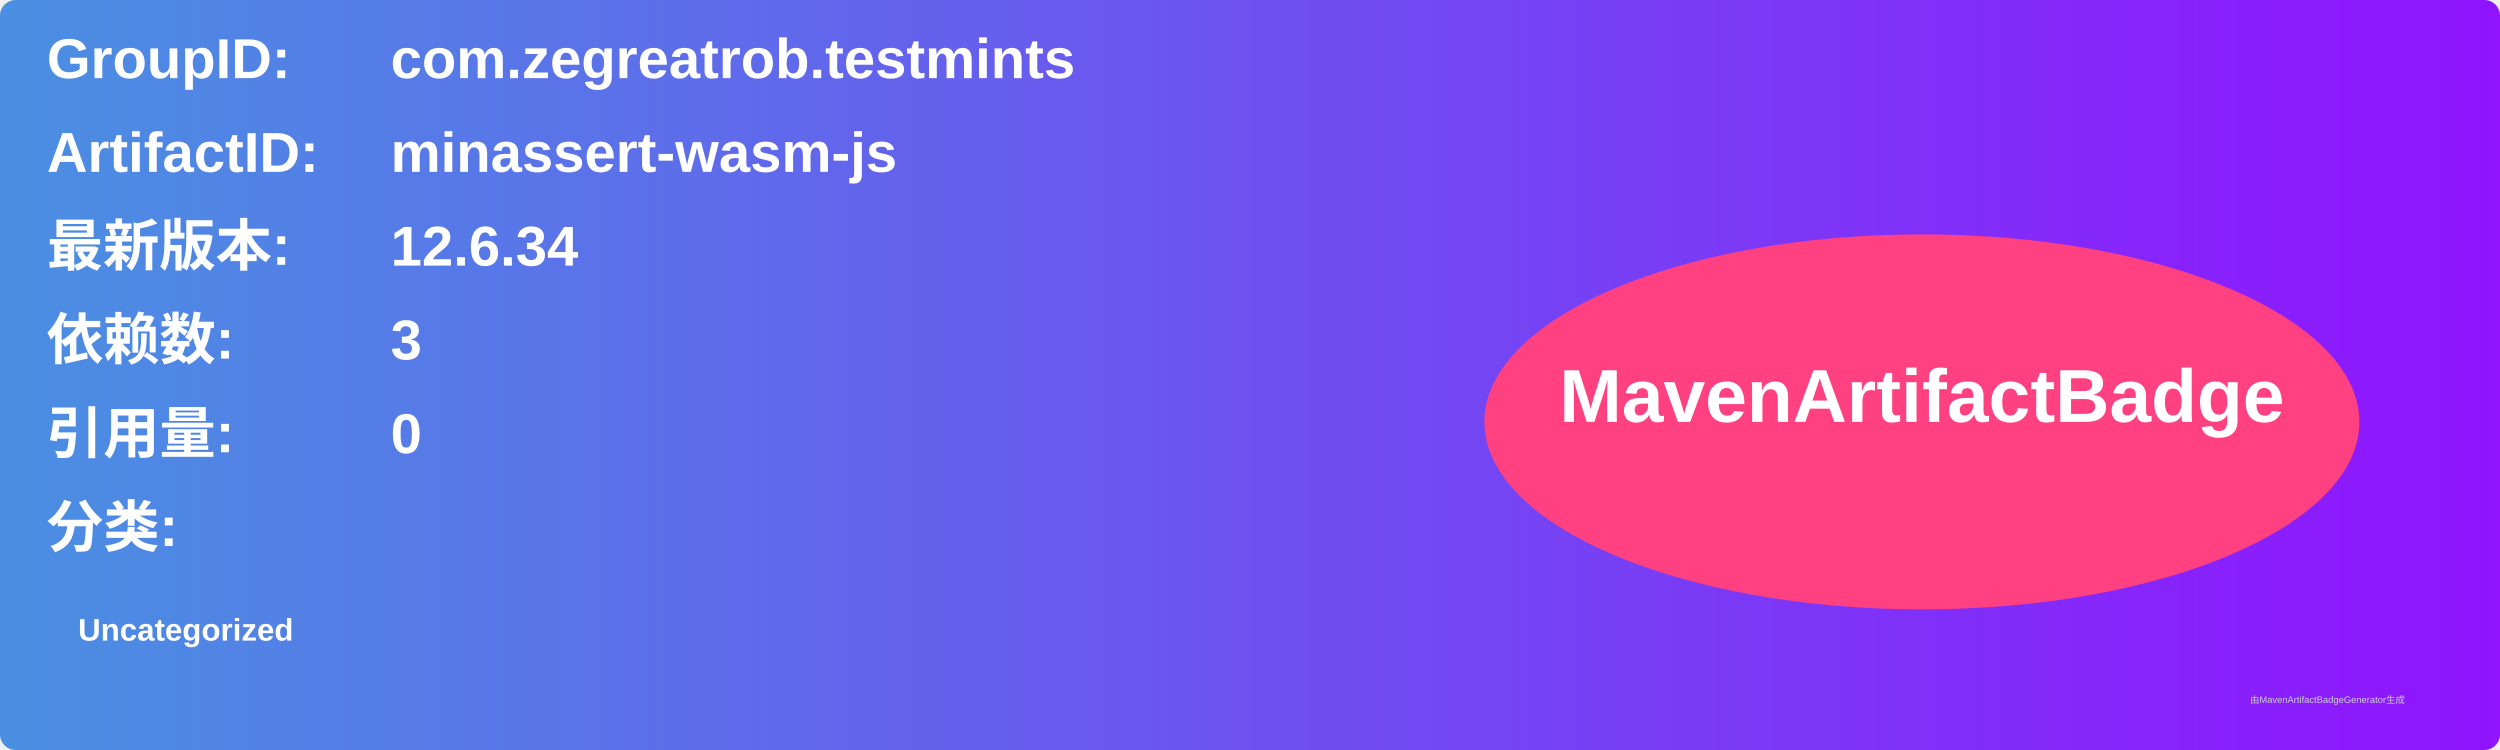
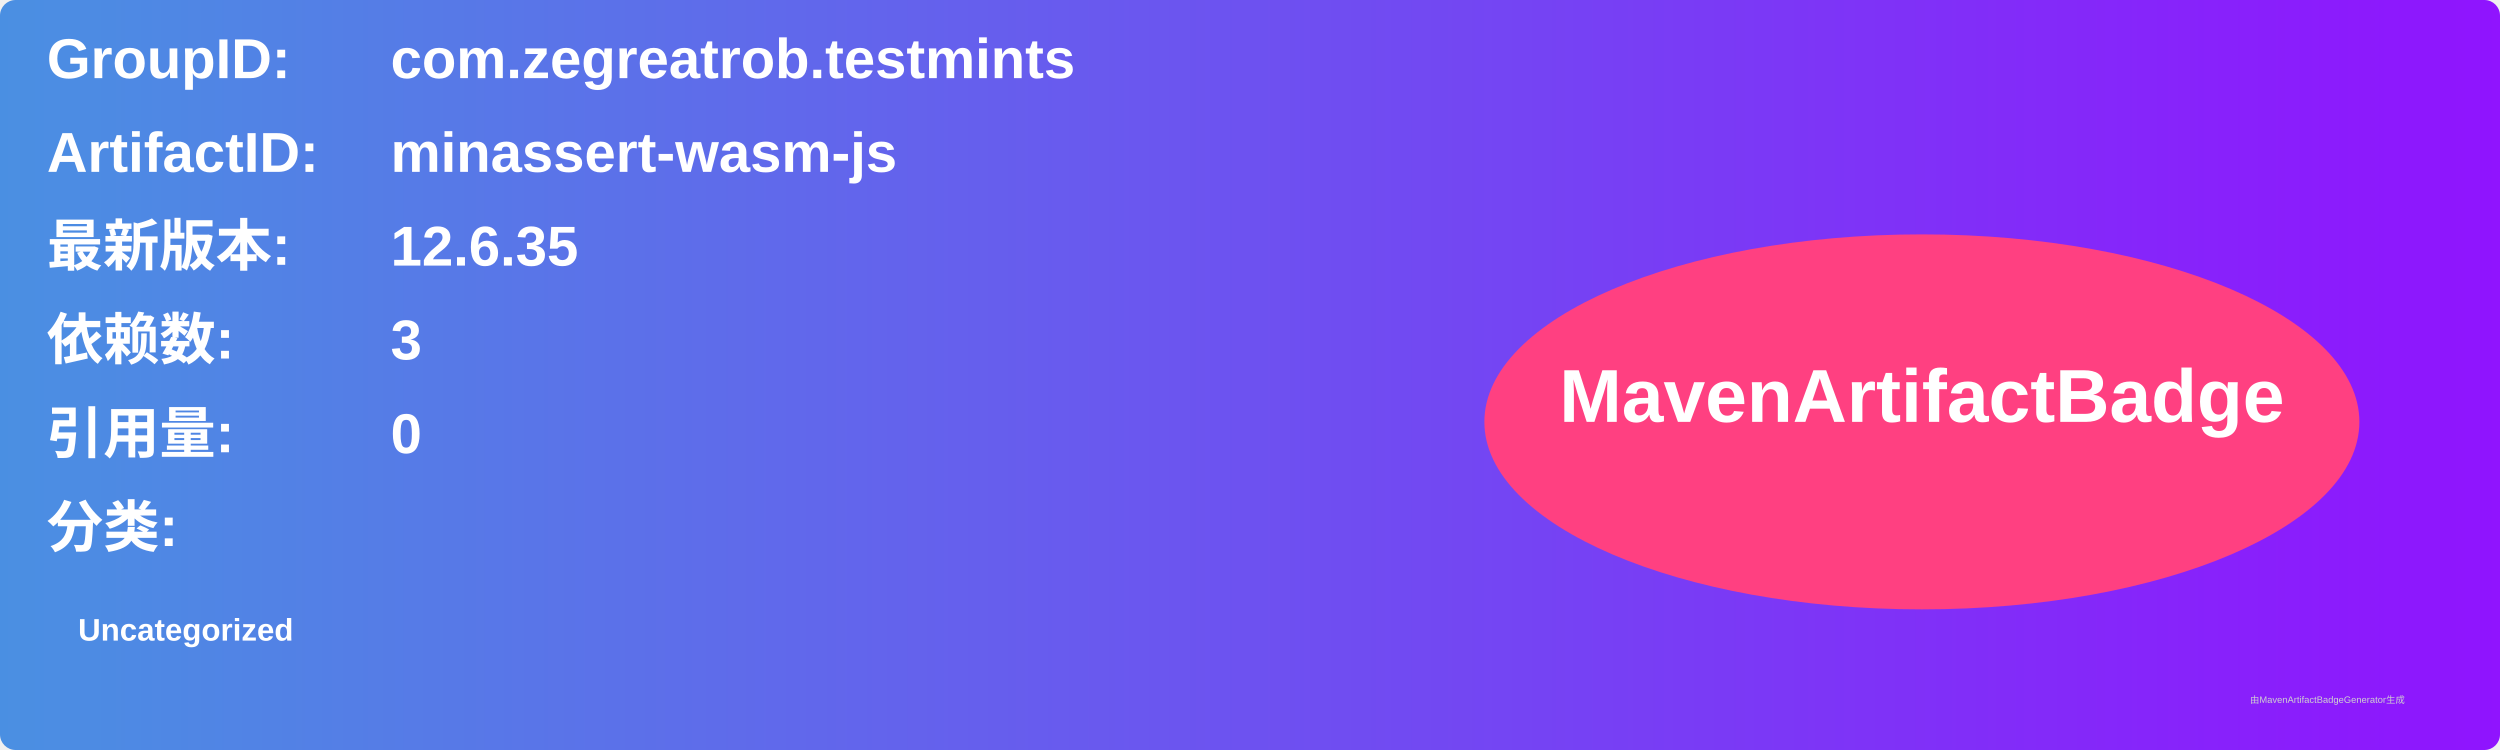
<svg xmlns="http://www.w3.org/2000/svg" width="800" height="240" viewBox="0 0 800 240">
  <linearGradient id="grad" x1="0%" y1="0%" x2="100%" y2="0%">
    <stop offset="0%" stop-color="#4a90e2" />
    <stop offset="100%" stop-color="#9013fe" />
  </linearGradient>
  <rect width="100%" height="100%" rx="5" ry="5" fill="url(#grad)" />
  <g transform="translate(15, 15)">
    <text x="0" y="10" font-family="Arial" font-size="18" fill="white" font-weight="bold" width="260">GroupID:</text>
    <text x="110" y="10" font-family="Arial" font-size="18" fill="white" font-weight="bold" width="460">com.zegreatrob.testmints</text>
    <text x="0" y="40" font-family="Arial" font-size="18" fill="white" font-weight="bold" width="260">ArtifactID:</text>
    <text x="110" y="40" font-family="Arial" font-size="18" fill="white" font-weight="bold" width="460">minassert-wasm-js</text>
    <text x="0" y="70" font-family="Arial" font-size="18" fill="white" font-weight="bold">最新版本:</text>
    <text x="110" y="70" font-family="Arial" font-size="18" fill="white" font-weight="bold">
-       <tspan font-weight="bold">12.6.34</tspan>
+       <tspan font-weight="bold">12.6.35</tspan>
    </text>
    <text x="0" y="100" font-family="Arial" font-size="18" fill="white" font-weight="bold">依赖数: </text>
    <text x="110" y="100" font-family="Arial" font-size="18" fill="white">
      <tspan font-weight="bold">3</tspan>
    </text>
    <text x="0" y="130" font-family="Arial" font-size="18" fill="white" font-weight="bold">引用量: </text>
    <text x="110" y="130" font-family="Arial" font-size="18" fill="white">
      <tspan font-weight="bold">0</tspan>
    </text>
    <text x="0" y="160" font-family="Arial" font-size="18" fill="white" font-weight="bold">分类:</text>
    <text x="10" y="190" font-family="Arial" font-size="10" fill="white">
      <tspan font-weight="bold">Uncategorized</tspan>
    </text>
    <ellipse cx="600" cy="120" rx="140" ry="60" fill="#ff4081" />
    <text x="600" y="120" text-anchor="middle" font-family="Arial" font-size="24" fill="white" font-weight="bold">MavenArtifactBadge</text>
  </g>
  <text x="720" y="225" font-family="Arial" font-size="3" fill="#d0d0d0">由MavenArtifactBadgeGenerator生成</text>
</svg>
